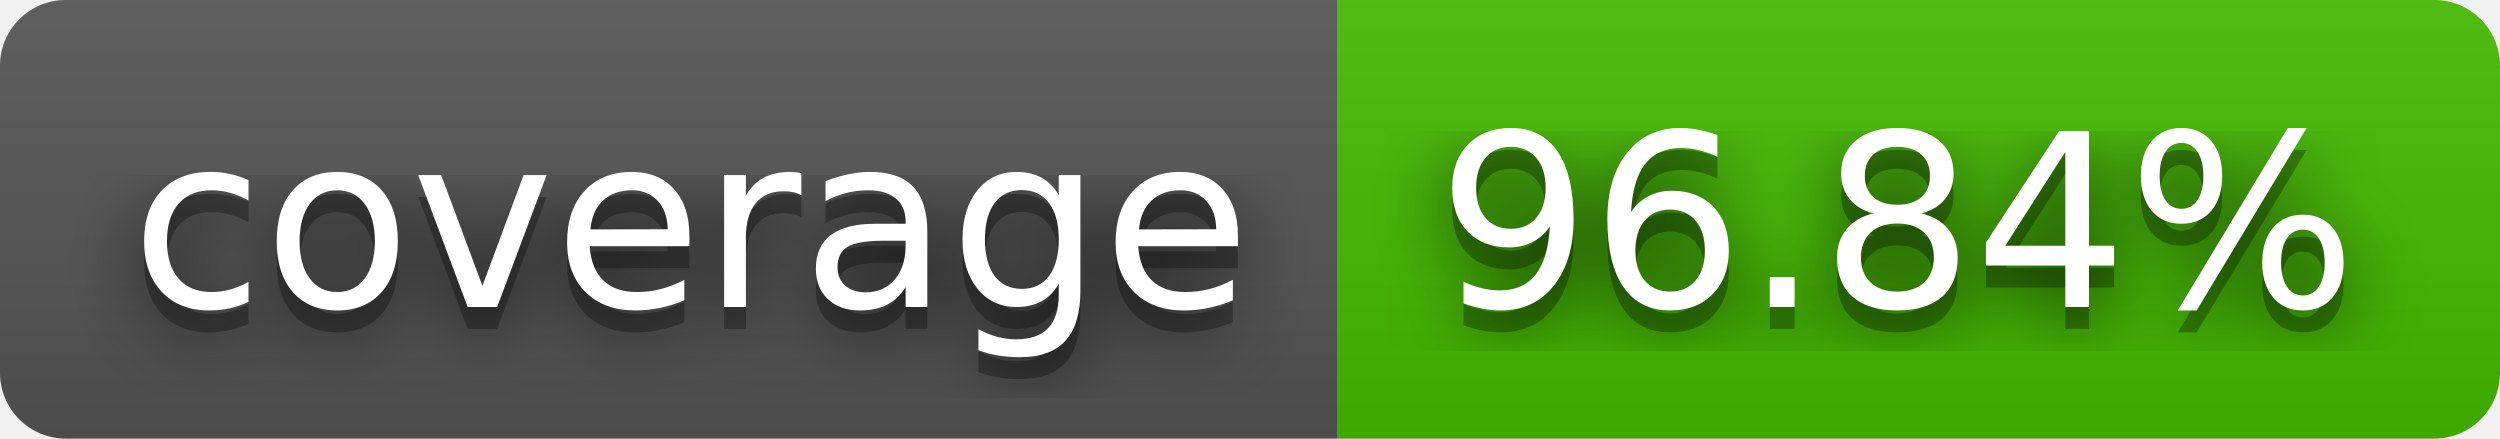
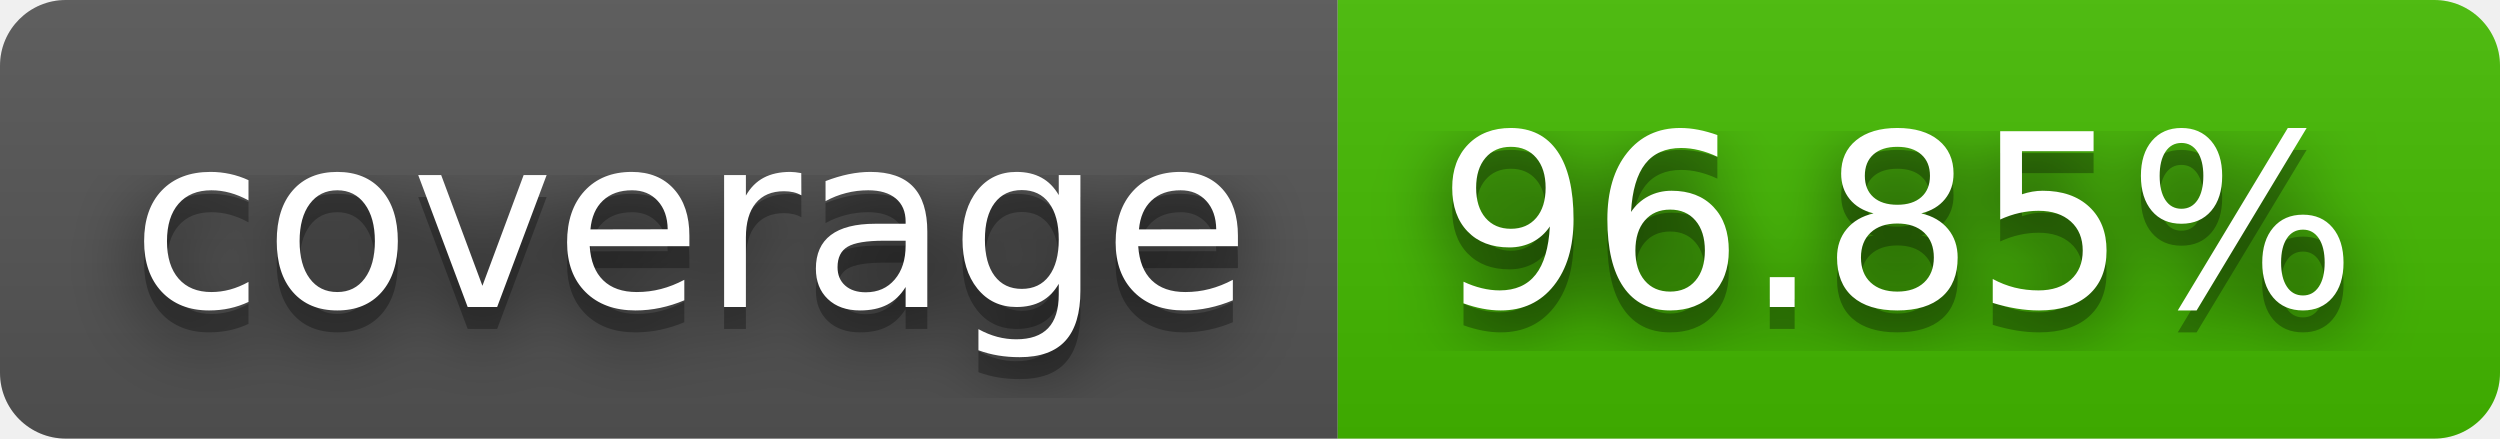
- <svg xmlns="http://www.w3.org/2000/svg" width="114" height="20" role="img" aria-label="coverage: 96.84%">
+ <svg xmlns="http://www.w3.org/2000/svg" width="114" height="20" role="img" aria-label="coverage: 96.85%">
  <filter id="blur">
    <feGaussianBlur stdDeviation="16" />
  </filter>
  <linearGradient id="s" x2="0" y2="100%">
    <stop offset="0" stop-color="#bbb" stop-opacity=".1" />
    <stop offset="1" stop-opacity=".1" />
  </linearGradient>
  <clipPath id="r">
    <rect width="114" height="20" rx="3" />
  </clipPath>
  <g clip-path="url(#r)">
    <rect width="61" height="20" fill="#555" />
    <rect x="61" width="53" height="20" fill="#4b0" />
    <rect width="114" height="20" fill="url(#s)" />
  </g>
  <g fill="#fff" text-anchor="middle" font-family="Verdana,Geneva,DejaVu Sans,sans-serif" text-rendering="geometricPrecision" font-size="110">
    <g transform="scale(.1)">
      <g aria-hidden="true" fill="#010101">
        <text x="315" y="150" fill-opacity=".8" filter="url(#blur)" textLength="510">coverage</text>
        <text x="315" y="150" fill-opacity=".3" textLength="510">coverage</text>
      </g>
      <text x="315" y="140" textLength="510">coverage</text>
    </g>
    <g transform="scale(.1)">
      <g aria-hidden="true" fill="#010101">
-         <text x="865" y="150" fill-opacity=".8" filter="url(#blur)" textLength="430">96.84%</text>
-         <text x="865" y="150" fill-opacity=".3" textLength="430">96.84%</text>
+         <text x="865" y="150" fill-opacity=".8" filter="url(#blur)" textLength="430">96.85%</text>
+         <text x="865" y="150" fill-opacity=".3" textLength="430">96.85%</text>
      </g>
-       <text x="865" y="140" textLength="430">96.84%</text>
+       <text x="865" y="140" textLength="430">96.85%</text>
    </g>
  </g>
</svg>
